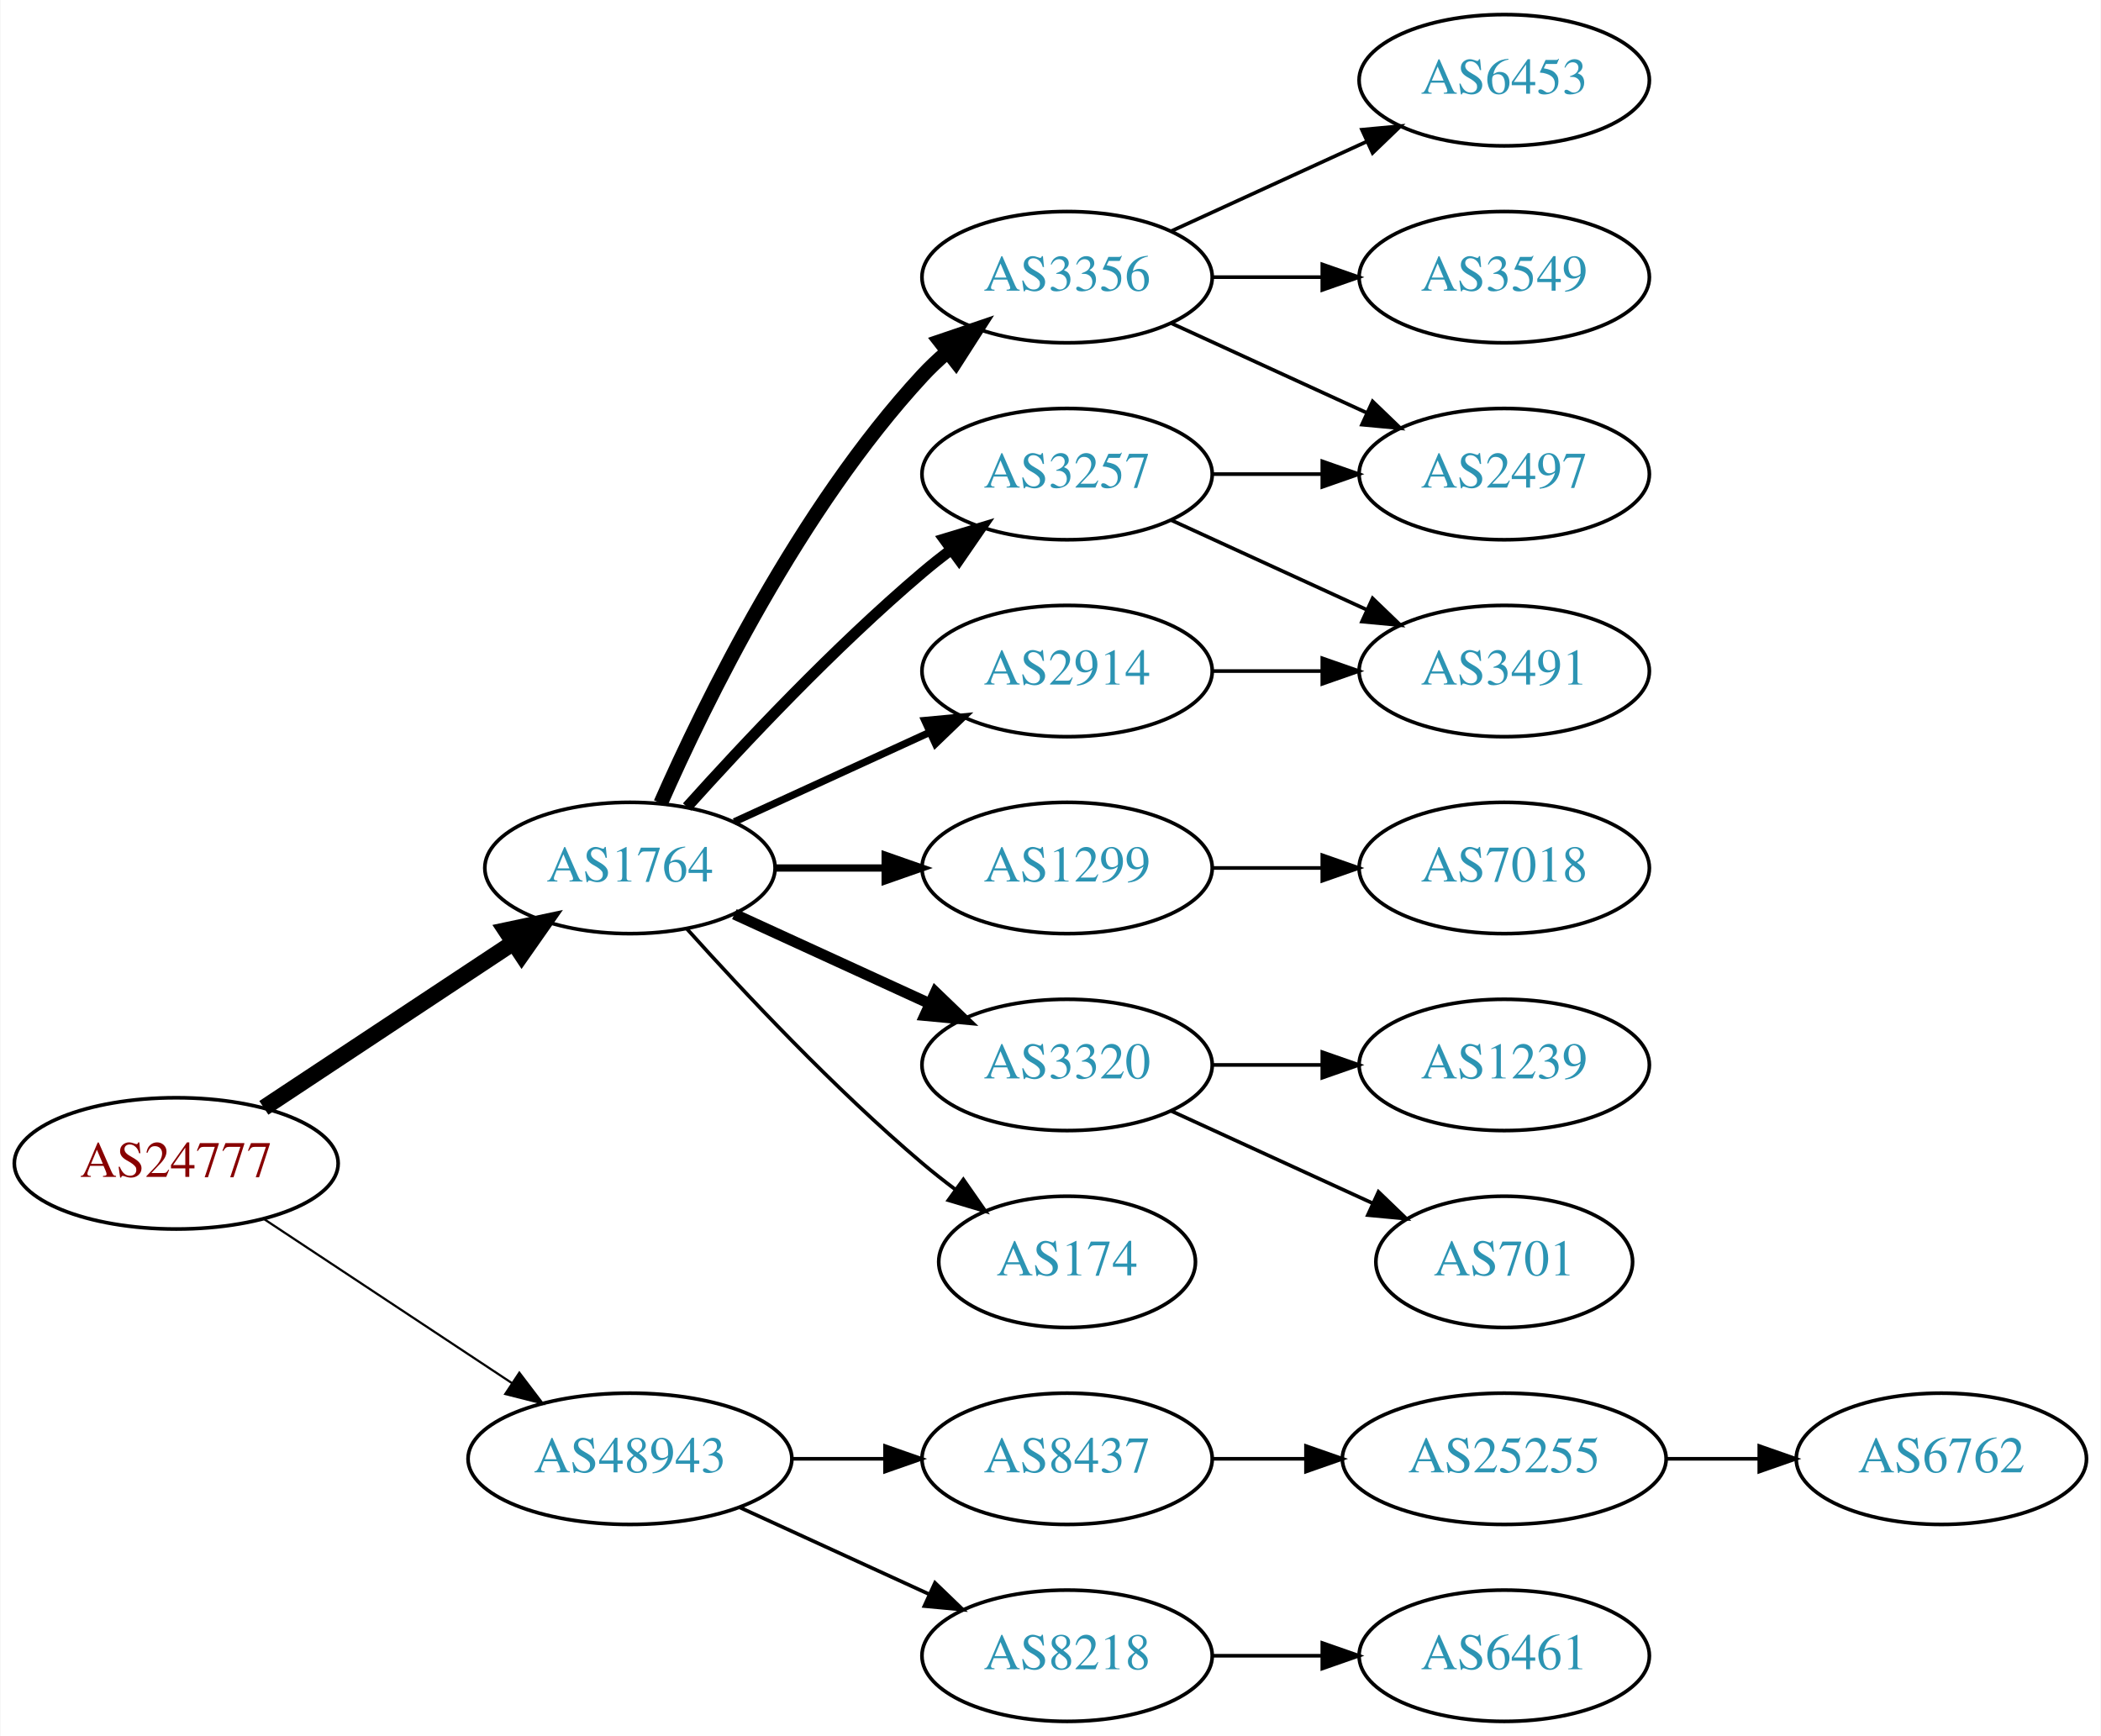
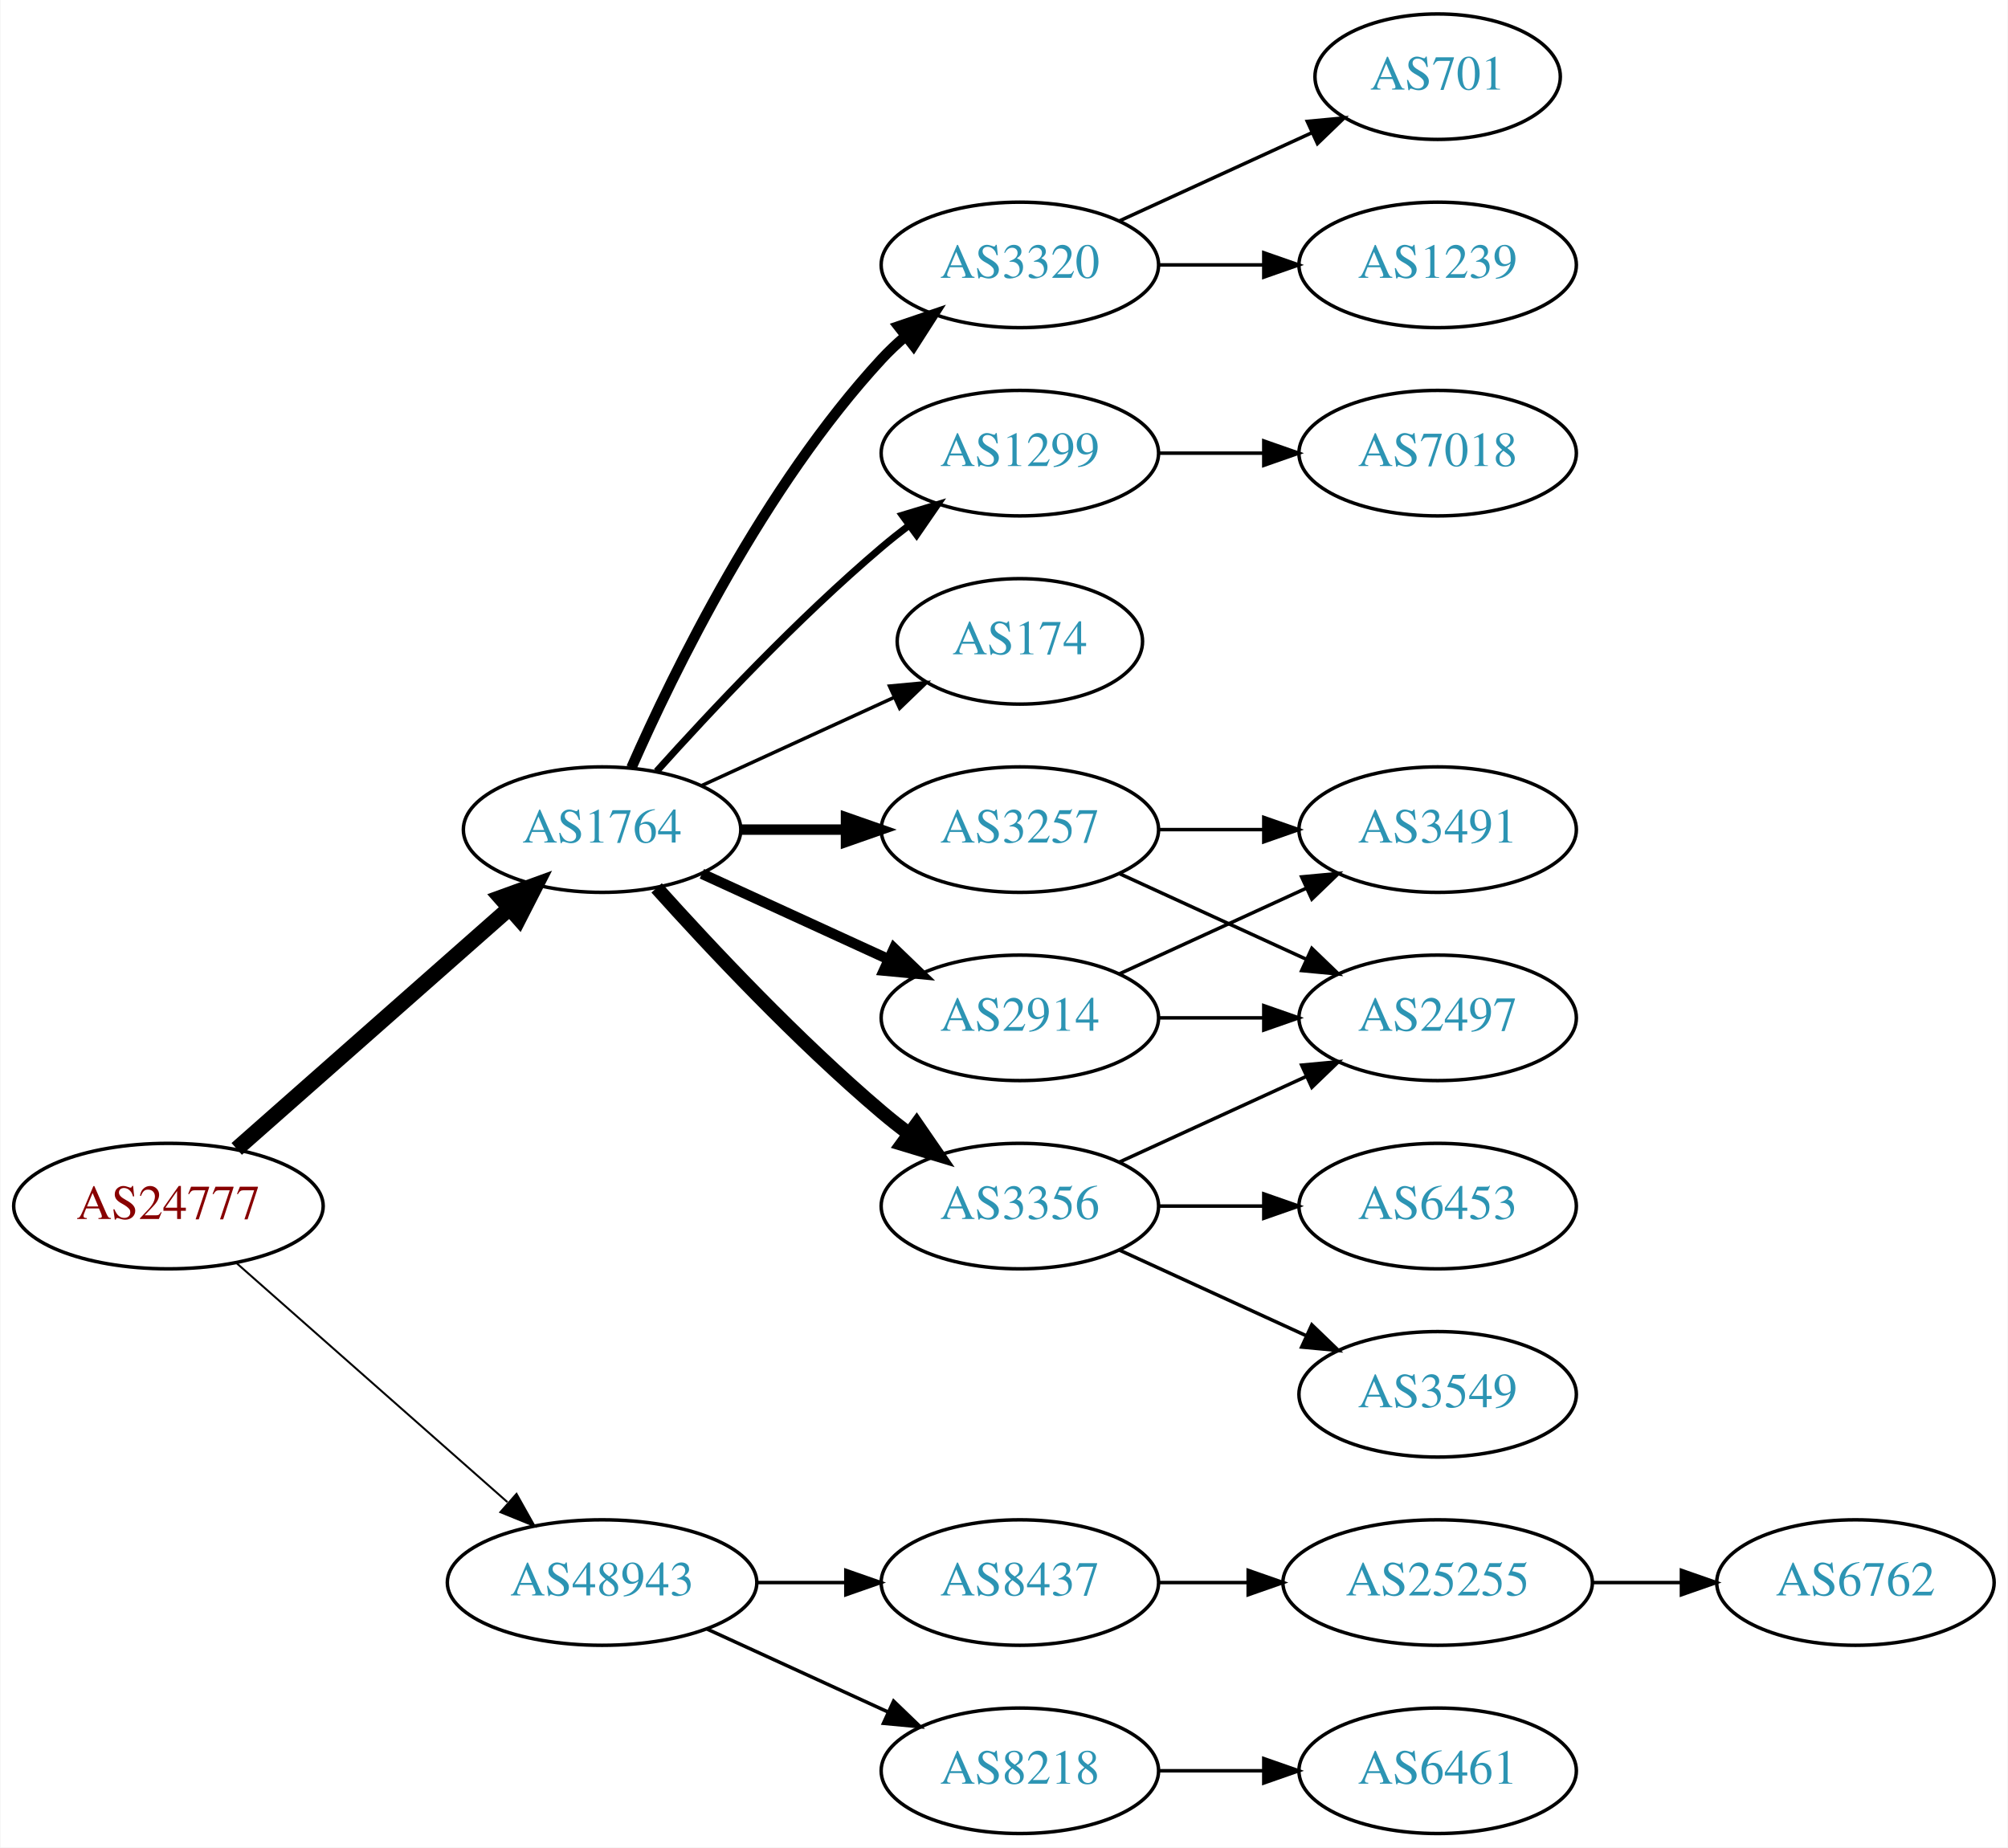
- <svg xmlns="http://www.w3.org/2000/svg" xmlns:xlink="http://www.w3.org/1999/xlink" width="576pt" height="476pt" viewBox="0.00 0.00 575.76 476.00">
-   <g id="graph0" class="graph" transform="scale(1 1) rotate(0) translate(4 472)">
-     <polygon fill="white" stroke="none" points="-4,4 -4,-472 571.762,-472 571.762,4 -4,4" />
+ <svg xmlns="http://www.w3.org/2000/svg" xmlns:xlink="http://www.w3.org/1999/xlink" width="576pt" height="530pt" viewBox="0.00 0.00 575.76 530.00">
+   <g id="graph0" class="graph" transform="scale(1 1) rotate(0) translate(4 526)">
+     <polygon fill="white" stroke="none" points="-4,4 -4,-526 571.762,-526 571.762,4 -4,4" />
    <g id="node1" class="node">
      <g id="a_node1">
        <a xlink:href="/asn/24777" xlink:title="AS24777 ~ CTBTO-AS [AT]">
-           <ellipse fill="#ffffff" stroke="black" cx="44.196" cy="-153" rx="44.393" ry="18" />
-           <text text-anchor="middle" x="44.196" y="-149.3" font-family="Times,serif" font-size="14.00" fill="#880000">AS24777</text>
+           <ellipse fill="#ffffff" stroke="black" cx="44.196" cy="-180" rx="44.393" ry="18" />
+           <text text-anchor="middle" x="44.196" y="-176.3" font-family="Times,serif" font-size="14.00" fill="#880000">AS24777</text>
        </a>
      </g>
    </g>
    <g id="node2" class="node">
      <g id="a_node2">
        <a xlink:href="/asn/1764" xlink:title="AS1764 ~ NEXTLAYER-AS [AT]">
-           <ellipse fill="#ffffff" stroke="black" cx="168.588" cy="-234" rx="39.794" ry="18" />
-           <text text-anchor="middle" x="168.588" y="-230.3" font-family="Times,serif" font-size="14.00" fill="#2c94b3">AS1764</text>
+           <ellipse fill="#ffffff" stroke="black" cx="168.588" cy="-288" rx="39.794" ry="18" />
+           <text text-anchor="middle" x="168.588" y="-284.3" font-family="Times,serif" font-size="14.00" fill="#2c94b3">AS1764</text>
        </a>
      </g>
    </g>
    <g id="edge1" class="edge">
-       <path fill="none" stroke="black" stroke-width="4.5" d="M68.217,-168.235C87.571,-181.044 115.406,-199.466 136.696,-213.555" />
-       <polygon fill="black" stroke="black" stroke-width="4.5" points="134.572,-216.871 145.084,-219.107 138.918,-210.304 134.572,-216.871" />
+       <path fill="none" stroke="black" stroke-width="4.5" d="M63.785,-196.403C84.602,-214.772 118.478,-244.665 141.838,-265.278" />
+       <polygon fill="black" stroke="black" stroke-width="4.5" points="139.52,-268.484 149.623,-272.148 144.73,-262.579 139.52,-268.484" />
    </g>
    <g id="node3" class="node">
      <g id="a_node3">
        <a xlink:href="/asn/48943" xlink:title="AS48943 ~ KAPPER NETWORK-COMMUNICATIONS GmbH [AT]">
          <ellipse fill="#ffffff" stroke="black" cx="168.588" cy="-72" rx="44.393" ry="18" />
          <text text-anchor="middle" x="168.588" y="-68.3" font-family="Times,serif" font-size="14.00" fill="#2c94b3">AS48943</text>
        </a>
      </g>
    </g>
    <g id="edge2" class="edge">
-       <path fill="none" stroke="black" stroke-width="0.6" d="M68.217,-137.765C87.449,-125.037 115.056,-106.766 136.294,-92.711" />
-       <polygon fill="black" stroke="black" stroke-width="0.6" points="138.263,-95.605 144.67,-87.167 134.4,-89.767 138.263,-95.605" />
+       <path fill="none" stroke="black" stroke-width="0.562" d="M63.785,-163.597C84.482,-145.333 118.089,-115.678 141.434,-95.079" />
+       <polygon fill="black" stroke="black" stroke-width="0.562" points="144.043,-97.444 149.226,-88.203 139.412,-92.195 144.043,-97.444" />
    </g>
    <g id="node4" class="node">
      <g id="a_node4">
-         <a xlink:href="/asn/3356" xlink:title="AS3356 ~ Level 3 Parent, LLC [US]">
-           <ellipse fill="#ffffff" stroke="black" cx="288.431" cy="-396" rx="39.794" ry="18" />
-           <text text-anchor="middle" x="288.431" y="-392.3" font-family="Times,serif" font-size="14.00" fill="#2c94b3">AS3356</text>
+         <a xlink:href="/asn/3257" xlink:title="AS3257 ~ GTT [DE]">
+           <ellipse fill="#ffffff" stroke="black" cx="288.431" cy="-288" rx="39.794" ry="18" />
+           <text text-anchor="middle" x="288.431" y="-284.3" font-family="Times,serif" font-size="14.00" fill="#2c94b3">AS3257</text>
        </a>
      </g>
    </g>
    <g id="edge3" class="edge">
-       <path fill="none" stroke="black" stroke-width="4" d="M177.004,-251.761C189.072,-279.183 215.044,-332.473 248.784,-369 250.815,-371.198 253.054,-373.319 255.4,-375.34" />
-       <polygon fill="black" stroke="black" stroke-width="4" points="253.612,-378.386 263.644,-381.794 257.927,-372.874 253.612,-378.386" />
+       <path fill="none" stroke="black" stroke-width="3" d="M208.501,-288C218.054,-288 228.404,-288 238.367,-288" />
+       <polygon fill="black" stroke="black" stroke-width="3" points="238.559,-291.5 248.559,-288 238.559,-284.5 238.559,-291.5" />
    </g>
    <g id="node5" class="node">
      <g id="a_node5">
-         <a xlink:href="/asn/2914" xlink:title="AS2914 ~ NTT America, Inc. [US]">
-           <ellipse fill="#ffffff" stroke="black" cx="288.431" cy="-288" rx="39.794" ry="18" />
-           <text text-anchor="middle" x="288.431" y="-284.3" font-family="Times,serif" font-size="14.00" fill="#2c94b3">AS2914</text>
+         <a xlink:href="/asn/3320" xlink:title="AS3320 ~ DTAG [DE]">
+           <ellipse fill="#ffffff" stroke="black" cx="288.431" cy="-450" rx="39.794" ry="18" />
+           <text text-anchor="middle" x="288.431" y="-446.3" font-family="Times,serif" font-size="14.00" fill="#2c94b3">AS3320</text>
        </a>
      </g>
    </g>
    <g id="edge4" class="edge">
-       <path fill="none" stroke="black" stroke-width="2" d="M197.217,-246.661C213.174,-253.973 233.445,-263.261 250.727,-271.181" />
-       <polygon fill="black" stroke="black" stroke-width="2" points="249.426,-274.435 259.975,-275.419 252.342,-268.071 249.426,-274.435" />
+       <path fill="none" stroke="black" stroke-width="3" d="M177.004,-305.761C189.072,-333.183 215.044,-386.473 248.784,-423 250.815,-425.198 253.054,-427.319 255.4,-429.34" />
+       <polygon fill="black" stroke="black" stroke-width="3" points="253.612,-432.386 263.644,-435.794 257.927,-426.874 253.612,-432.386" />
    </g>
    <g id="node6" class="node">
      <g id="a_node6">
-         <a xlink:href="/asn/3257" xlink:title="AS3257 ~ GTT [DE]">
-           <ellipse fill="#ffffff" stroke="black" cx="288.431" cy="-342" rx="39.794" ry="18" />
-           <text text-anchor="middle" x="288.431" y="-338.3" font-family="Times,serif" font-size="14.00" fill="#2c94b3">AS3257</text>
+         <a xlink:href="/asn/3356" xlink:title="AS3356 ~ Level 3 Parent, LLC [US]">
+           <ellipse fill="#ffffff" stroke="black" cx="288.431" cy="-180" rx="39.794" ry="18" />
+           <text text-anchor="middle" x="288.431" y="-176.3" font-family="Times,serif" font-size="14.00" fill="#2c94b3">AS3356</text>
        </a>
      </g>
    </g>
    <g id="edge5" class="edge">
-       <path fill="none" stroke="black" stroke-width="3" d="M184.234,-250.725C199.535,-267.765 224.632,-294.523 248.784,-315 251.281,-317.117 253.942,-319.232 256.653,-321.293" />
-       <polygon fill="black" stroke="black" stroke-width="3" points="254.69,-324.194 264.83,-327.266 258.819,-318.541 254.69,-324.194" />
+       <path fill="none" stroke="black" stroke-width="4" d="M184.234,-271.275C199.535,-254.235 224.632,-227.477 248.784,-207 251.281,-204.883 253.942,-202.768 256.653,-200.707" />
+       <polygon fill="black" stroke="black" stroke-width="4" points="258.819,-203.459 264.83,-194.734 254.69,-197.806 258.819,-203.459" />
    </g>
    <g id="node7" class="node">
      <g id="a_node7">
-         <a xlink:href="/asn/1299" xlink:title="AS1299 ~ Telia Carrier [EU]">
-           <ellipse fill="#ffffff" stroke="black" cx="288.431" cy="-234" rx="39.794" ry="18" />
-           <text text-anchor="middle" x="288.431" y="-230.3" font-family="Times,serif" font-size="14.00" fill="#2c94b3">AS1299</text>
+         <a xlink:href="/asn/174" xlink:title="AS174 ~ Cogent Communications [US]">
+           <ellipse fill="#ffffff" stroke="black" cx="288.431" cy="-342" rx="35.194" ry="18" />
+           <text text-anchor="middle" x="288.431" y="-338.3" font-family="Times,serif" font-size="14.00" fill="#2c94b3">AS174</text>
        </a>
      </g>
    </g>
    <g id="edge6" class="edge">
-       <path fill="none" stroke="black" stroke-width="2" d="M208.501,-234C218.054,-234 228.404,-234 238.367,-234" />
-       <polygon fill="black" stroke="black" stroke-width="2" points="238.559,-237.5 248.559,-234 238.559,-230.5 238.559,-237.5" />
+       <path fill="none" stroke="black" d="M197.217,-300.661C213.633,-308.183 234.615,-317.798 252.212,-325.861" />
+       <polygon fill="black" stroke="black" points="251.04,-329.174 261.589,-330.158 253.956,-322.811 251.04,-329.174" />
    </g>
    <g id="node8" class="node">
      <g id="a_node8">
-         <a xlink:href="/asn/3320" xlink:title="AS3320 ~ DTAG [DE]">
-           <ellipse fill="#ffffff" stroke="black" cx="288.431" cy="-180" rx="39.794" ry="18" />
-           <text text-anchor="middle" x="288.431" y="-176.3" font-family="Times,serif" font-size="14.00" fill="#2c94b3">AS3320</text>
+         <a xlink:href="/asn/2914" xlink:title="AS2914 ~ NTT America, Inc. [US]">
+           <ellipse fill="#ffffff" stroke="black" cx="288.431" cy="-234" rx="39.794" ry="18" />
+           <text text-anchor="middle" x="288.431" y="-230.3" font-family="Times,serif" font-size="14.00" fill="#2c94b3">AS2914</text>
        </a>
      </g>
    </g>
    <g id="edge7" class="edge">
-       <path fill="none" stroke="black" stroke-width="3" d="M197.217,-221.339C213.174,-214.027 233.445,-204.739 250.727,-196.819" />
-       <polygon fill="black" stroke="black" stroke-width="3" points="252.342,-199.929 259.975,-192.581 249.426,-193.565 252.342,-199.929" />
+       <path fill="none" stroke="black" stroke-width="3" d="M197.217,-275.339C213.174,-268.027 233.445,-258.739 250.727,-250.819" />
+       <polygon fill="black" stroke="black" stroke-width="3" points="252.342,-253.929 259.975,-246.581 249.426,-247.565 252.342,-253.929" />
    </g>
    <g id="node9" class="node">
      <g id="a_node9">
-         <a xlink:href="/asn/174" xlink:title="AS174 ~ Cogent Communications [US]">
-           <ellipse fill="#ffffff" stroke="black" cx="288.431" cy="-126" rx="35.194" ry="18" />
-           <text text-anchor="middle" x="288.431" y="-122.3" font-family="Times,serif" font-size="14.00" fill="#2c94b3">AS174</text>
+         <a xlink:href="/asn/1299" xlink:title="AS1299 ~ Telia Carrier [EU]">
+           <ellipse fill="#ffffff" stroke="black" cx="288.431" cy="-396" rx="39.794" ry="18" />
+           <text text-anchor="middle" x="288.431" y="-392.3" font-family="Times,serif" font-size="14.00" fill="#2c94b3">AS1299</text>
        </a>
      </g>
    </g>
    <g id="edge8" class="edge">
-       <path fill="none" stroke="black" d="M184.234,-217.275C199.535,-200.235 224.632,-173.477 248.784,-153 251.637,-150.582 254.702,-148.167 257.813,-145.831" />
-       <polygon fill="black" stroke="black" points="259.986,-148.578 266.041,-139.884 255.886,-142.905 259.986,-148.578" />
+       <path fill="none" stroke="black" stroke-width="2" d="M184.234,-304.725C199.535,-321.765 224.632,-348.523 248.784,-369 251.281,-371.117 253.942,-373.232 256.653,-375.293" />
+       <polygon fill="black" stroke="black" stroke-width="2" points="254.69,-378.194 264.83,-381.266 258.819,-372.541 254.69,-378.194" />
    </g>
    <g id="node17" class="node">
      <g id="a_node17">
        <a xlink:href="/asn/8437" xlink:title="AS8437 ~ Hutchison Drei Austria GmbH [AT]">
          <ellipse fill="#ffffff" stroke="black" cx="288.431" cy="-72" rx="39.794" ry="18" />
          <text text-anchor="middle" x="288.431" y="-68.3" font-family="Times,serif" font-size="14.00" fill="#2c94b3">AS8437</text>
        </a>
      </g>
    </g>
-     <g id="edge18" class="edge">
+     <g id="edge19" class="edge">
      <path fill="none" stroke="black" d="M212.799,-72C221.112,-72 229.875,-72 238.357,-72" />
      <polygon fill="black" stroke="black" points="238.516,-75.5 248.516,-72 238.516,-68.5 238.516,-75.5" />
    </g>
    <g id="node18" class="node">
      <g id="a_node18">
        <a xlink:href="/asn/8218" xlink:title="AS8218 ~ legacy Neotelecoms [FR]">
          <ellipse fill="#ffffff" stroke="black" cx="288.431" cy="-18" rx="39.794" ry="18" />
          <text text-anchor="middle" x="288.431" y="-14.3" font-family="Times,serif" font-size="14.00" fill="#2c94b3">AS8218</text>
        </a>
      </g>
    </g>
-     <g id="edge19" class="edge">
+     <g id="edge20" class="edge">
      <path fill="none" stroke="black" d="M198.718,-58.652C214.329,-51.498 233.727,-42.609 250.399,-34.969" />
      <polygon fill="black" stroke="black" points="252.218,-37.986 259.851,-30.638 249.302,-31.622 252.218,-37.986" />
    </g>
    <g id="node10" class="node">
      <g id="a_node10">
-         <a xlink:href="/asn/6453" xlink:title="AS6453 ~ TATA COMMUNICATIONS (AMERICA) INC [US]">
-           <ellipse fill="#ffffff" stroke="black" cx="408.273" cy="-450" rx="39.794" ry="18" />
-           <text text-anchor="middle" x="408.273" y="-446.3" font-family="Times,serif" font-size="14.00" fill="#2c94b3">AS6453</text>
+         <a xlink:href="/asn/2497" xlink:title="AS2497 ~ Internet Initiative Japan Inc. [JP]">
+           <ellipse fill="#ffffff" stroke="black" cx="408.273" cy="-234" rx="39.794" ry="18" />
+           <text text-anchor="middle" x="408.273" y="-230.3" font-family="Times,serif" font-size="14.00" fill="#2c94b3">AS2497</text>
        </a>
      </g>
    </g>
    <g id="edge9" class="edge">
-       <path fill="none" stroke="black" d="M317.06,-408.661C333.017,-415.973 353.287,-425.261 370.57,-433.181" />
-       <polygon fill="black" stroke="black" points="369.269,-436.435 379.818,-437.419 372.185,-430.071 369.269,-436.435" />
+       <path fill="none" stroke="black" d="M317.06,-275.339C333.017,-268.027 353.287,-258.739 370.57,-250.819" />
+       <polygon fill="black" stroke="black" points="372.185,-253.929 379.818,-246.581 369.269,-247.565 372.185,-253.929" />
    </g>
    <g id="node11" class="node">
      <g id="a_node11">
-         <a xlink:href="/asn/3549" xlink:title="AS3549 ~ Level 3 Parent, LLC [US]">
-           <ellipse fill="#ffffff" stroke="black" cx="408.273" cy="-396" rx="39.794" ry="18" />
-           <text text-anchor="middle" x="408.273" y="-392.3" font-family="Times,serif" font-size="14.00" fill="#2c94b3">AS3549</text>
-         </a>
-       </g>
-     </g>
-     <g id="edge10" class="edge">
-       <path fill="none" stroke="black" d="M328.343,-396C337.897,-396 348.246,-396 358.209,-396" />
-       <polygon fill="black" stroke="black" points="358.402,-399.5 368.402,-396 358.402,-392.5 358.402,-399.5" />
-     </g>
-     <g id="node12" class="node">
-       <g id="a_node12">
-         <a xlink:href="/asn/2497" xlink:title="AS2497 ~ Internet Initiative Japan Inc. [JP]">
-           <ellipse fill="#ffffff" stroke="black" cx="408.273" cy="-342" rx="39.794" ry="18" />
-           <text text-anchor="middle" x="408.273" y="-338.3" font-family="Times,serif" font-size="14.00" fill="#2c94b3">AS2497</text>
-         </a>
-       </g>
-     </g>
-     <g id="edge11" class="edge">
-       <path fill="none" stroke="black" d="M317.06,-383.339C333.017,-376.027 353.287,-366.739 370.57,-358.819" />
-       <polygon fill="black" stroke="black" points="372.185,-361.929 379.818,-354.581 369.269,-355.565 372.185,-361.929" />
-     </g>
-     <g id="node13" class="node">
-       <g id="a_node13">
        <a xlink:href="/asn/3491" xlink:title="AS3491 ~ PCCW Global, Inc. [US]">
          <ellipse fill="#ffffff" stroke="black" cx="408.273" cy="-288" rx="39.794" ry="18" />
          <text text-anchor="middle" x="408.273" y="-284.3" font-family="Times,serif" font-size="14.00" fill="#2c94b3">AS3491</text>
        </a>
      </g>
    </g>
-     <g id="edge12" class="edge">
+     <g id="edge10" class="edge">
      <path fill="none" stroke="black" d="M328.343,-288C337.897,-288 348.246,-288 358.209,-288" />
      <polygon fill="black" stroke="black" points="358.402,-291.5 368.402,-288 358.402,-284.5 358.402,-291.5" />
    </g>
+     <g id="node12" class="node">
+       <g id="a_node12">
+         <a xlink:href="/asn/1239" xlink:title="AS1239 ~ Sprint [US]">
+           <ellipse fill="#ffffff" stroke="black" cx="408.273" cy="-450" rx="39.794" ry="18" />
+           <text text-anchor="middle" x="408.273" y="-446.3" font-family="Times,serif" font-size="14.00" fill="#2c94b3">AS1239</text>
+         </a>
+       </g>
+     </g>
+     <g id="edge11" class="edge">
+       <path fill="none" stroke="black" d="M328.343,-450C337.897,-450 348.246,-450 358.209,-450" />
+       <polygon fill="black" stroke="black" points="358.402,-453.5 368.402,-450 358.402,-446.5 358.402,-453.5" />
+     </g>
+     <g id="node13" class="node">
+       <g id="a_node13">
+         <a xlink:href="/asn/701" xlink:title="AS701 ~ UUNET [US]">
+           <ellipse fill="#ffffff" stroke="black" cx="408.273" cy="-504" rx="35.194" ry="18" />
+           <text text-anchor="middle" x="408.273" y="-500.3" font-family="Times,serif" font-size="14.00" fill="#2c94b3">AS701</text>
+         </a>
+       </g>
+     </g>
+     <g id="edge12" class="edge">
+       <path fill="none" stroke="black" d="M317.06,-462.661C333.476,-470.183 354.457,-479.798 372.054,-487.861" />
+       <polygon fill="black" stroke="black" points="370.883,-491.174 381.432,-492.158 373.799,-484.811 370.883,-491.174" />
+     </g>
    <g id="edge13" class="edge">
-       <path fill="none" stroke="black" d="M328.343,-342C337.897,-342 348.246,-342 358.209,-342" />
-       <polygon fill="black" stroke="black" points="358.402,-345.5 368.402,-342 358.402,-338.5 358.402,-345.5" />
-     </g>
-     <g id="edge14" class="edge">
-       <path fill="none" stroke="black" d="M317.06,-329.339C333.017,-322.027 353.287,-312.739 370.57,-304.819" />
-       <polygon fill="black" stroke="black" points="372.185,-307.929 379.818,-300.581 369.269,-301.565 372.185,-307.929" />
+       <path fill="none" stroke="black" d="M317.06,-192.661C333.017,-199.973 353.287,-209.261 370.57,-217.181" />
+       <polygon fill="black" stroke="black" points="369.269,-220.435 379.818,-221.419 372.185,-214.071 369.269,-220.435" />
    </g>
    <g id="node14" class="node">
      <g id="a_node14">
-         <a xlink:href="/asn/7018" xlink:title="AS7018 ~ AT&amp;T Services, Inc. [US]">
-           <ellipse fill="#ffffff" stroke="black" cx="408.273" cy="-234" rx="39.794" ry="18" />
-           <text text-anchor="middle" x="408.273" y="-230.3" font-family="Times,serif" font-size="14.00" fill="#2c94b3">AS7018</text>
+         <a xlink:href="/asn/6453" xlink:title="AS6453 ~ TATA COMMUNICATIONS (AMERICA) INC [US]">
+           <ellipse fill="#ffffff" stroke="black" cx="408.273" cy="-180" rx="39.794" ry="18" />
+           <text text-anchor="middle" x="408.273" y="-176.3" font-family="Times,serif" font-size="14.00" fill="#2c94b3">AS6453</text>
+         </a>
+       </g>
+     </g>
+     <g id="edge14" class="edge">
+       <path fill="none" stroke="black" d="M328.343,-180C337.897,-180 348.246,-180 358.209,-180" />
+       <polygon fill="black" stroke="black" points="358.402,-183.5 368.402,-180 358.402,-176.5 358.402,-183.5" />
+     </g>
+     <g id="node15" class="node">
+       <g id="a_node15">
+         <a xlink:href="/asn/3549" xlink:title="AS3549 ~ Level 3 Parent, LLC [US]">
+           <ellipse fill="#ffffff" stroke="black" cx="408.273" cy="-126" rx="39.794" ry="18" />
+           <text text-anchor="middle" x="408.273" y="-122.3" font-family="Times,serif" font-size="14.00" fill="#2c94b3">AS3549</text>
        </a>
      </g>
    </g>
    <g id="edge15" class="edge">
+       <path fill="none" stroke="black" d="M317.06,-167.339C333.017,-160.027 353.287,-150.739 370.57,-142.819" />
+       <polygon fill="black" stroke="black" points="372.185,-145.929 379.818,-138.581 369.269,-139.565 372.185,-145.929" />
+     </g>
+     <g id="edge16" class="edge">
      <path fill="none" stroke="black" d="M328.343,-234C337.897,-234 348.246,-234 358.209,-234" />
      <polygon fill="black" stroke="black" points="358.402,-237.5 368.402,-234 358.402,-230.5 358.402,-237.5" />
    </g>
-     <g id="node15" class="node">
-       <g id="a_node15">
-         <a xlink:href="/asn/1239" xlink:title="AS1239 ~ Sprint [US]">
-           <ellipse fill="#ffffff" stroke="black" cx="408.273" cy="-180" rx="39.794" ry="18" />
-           <text text-anchor="middle" x="408.273" y="-176.3" font-family="Times,serif" font-size="14.00" fill="#2c94b3">AS1239</text>
-         </a>
-       </g>
-     </g>
-     <g id="edge16" class="edge">
-       <path fill="none" stroke="black" d="M328.343,-180C337.897,-180 348.246,-180 358.209,-180" />
-       <polygon fill="black" stroke="black" points="358.402,-183.5 368.402,-180 358.402,-176.5 358.402,-183.5" />
+     <g id="edge17" class="edge">
+       <path fill="none" stroke="black" d="M317.06,-246.661C333.017,-253.973 353.287,-263.261 370.57,-271.181" />
+       <polygon fill="black" stroke="black" points="369.269,-274.435 379.818,-275.419 372.185,-268.071 369.269,-274.435" />
    </g>
    <g id="node16" class="node">
      <g id="a_node16">
-         <a xlink:href="/asn/701" xlink:title="AS701 ~ UUNET [US]">
-           <ellipse fill="#ffffff" stroke="black" cx="408.273" cy="-126" rx="35.194" ry="18" />
-           <text text-anchor="middle" x="408.273" y="-122.3" font-family="Times,serif" font-size="14.00" fill="#2c94b3">AS701</text>
-         </a>
-       </g>
-     </g>
-     <g id="edge17" class="edge">
-       <path fill="none" stroke="black" d="M317.06,-167.339C333.476,-159.817 354.457,-150.202 372.054,-142.139" />
-       <polygon fill="black" stroke="black" points="373.799,-145.189 381.432,-137.842 370.883,-138.826 373.799,-145.189" />
+         <a xlink:href="/asn/7018" xlink:title="AS7018 ~ AT&amp;T Services, Inc. [US]">
+           <ellipse fill="#ffffff" stroke="black" cx="408.273" cy="-396" rx="39.794" ry="18" />
+           <text text-anchor="middle" x="408.273" y="-392.3" font-family="Times,serif" font-size="14.00" fill="#2c94b3">AS7018</text>
+         </a>
+       </g>
+     </g>
+     <g id="edge18" class="edge">
+       <path fill="none" stroke="black" d="M328.343,-396C337.897,-396 348.246,-396 358.209,-396" />
+       <polygon fill="black" stroke="black" points="358.402,-399.5 368.402,-396 358.402,-392.5 358.402,-399.5" />
    </g>
    <g id="node19" class="node">
      <g id="a_node19">
        <a xlink:href="/asn/25255" xlink:title="AS25255 ~ ==&gt; TELE2 AUSTRIA &lt;== [AT]">
          <ellipse fill="#ffffff" stroke="black" cx="408.273" cy="-72" rx="44.393" ry="18" />
          <text text-anchor="middle" x="408.273" y="-68.3" font-family="Times,serif" font-size="14.00" fill="#2c94b3">AS25255</text>
        </a>
      </g>
    </g>
-     <g id="edge20" class="edge">
+     <g id="edge21" class="edge">
      <path fill="none" stroke="black" d="M328.343,-72C336.446,-72 345.121,-72 353.648,-72" />
      <polygon fill="black" stroke="black" points="353.925,-75.5 363.925,-72 353.925,-68.5 353.925,-75.5" />
    </g>
    <g id="node21" class="node">
      <g id="a_node21">
        <a xlink:href="/asn/6461" xlink:title="AS6461 ~ Zayo Bandwidth [US]">
          <ellipse fill="#ffffff" stroke="black" cx="408.273" cy="-18" rx="39.794" ry="18" />
          <text text-anchor="middle" x="408.273" y="-14.3" font-family="Times,serif" font-size="14.00" fill="#2c94b3">AS6461</text>
        </a>
      </g>
    </g>
-     <g id="edge22" class="edge">
+     <g id="edge23" class="edge">
      <path fill="none" stroke="black" d="M328.343,-18C337.897,-18 348.246,-18 358.209,-18" />
      <polygon fill="black" stroke="black" points="358.402,-21.5 368.402,-18 358.402,-14.5 358.402,-21.5" />
    </g>
    <g id="node20" class="node">
      <g id="a_node20">
        <a xlink:href="/asn/6762" xlink:title="AS6762 ~ TELECOM ITALIA SPARKLE S.p.A. [IT]">
          <ellipse fill="#ffffff" stroke="black" cx="528.116" cy="-72" rx="39.794" ry="18" />
          <text text-anchor="middle" x="528.116" y="-68.3" font-family="Times,serif" font-size="14.00" fill="#2c94b3">AS6762</text>
        </a>
      </g>
    </g>
-     <g id="edge21" class="edge">
+     <g id="edge22" class="edge">
      <path fill="none" stroke="black" d="M452.484,-72C460.797,-72 469.56,-72 478.042,-72" />
      <polygon fill="black" stroke="black" points="478.201,-75.5 488.201,-72 478.201,-68.5 478.201,-75.5" />
    </g>
  </g>
</svg>
